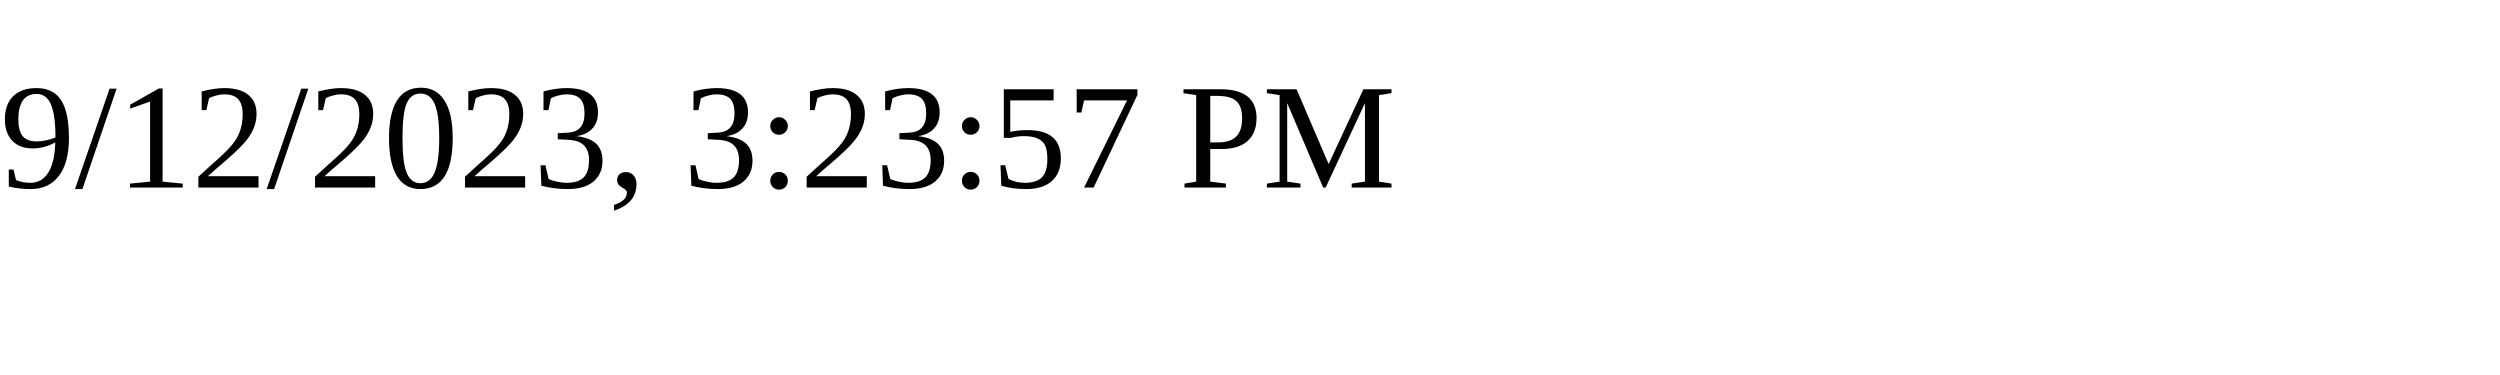
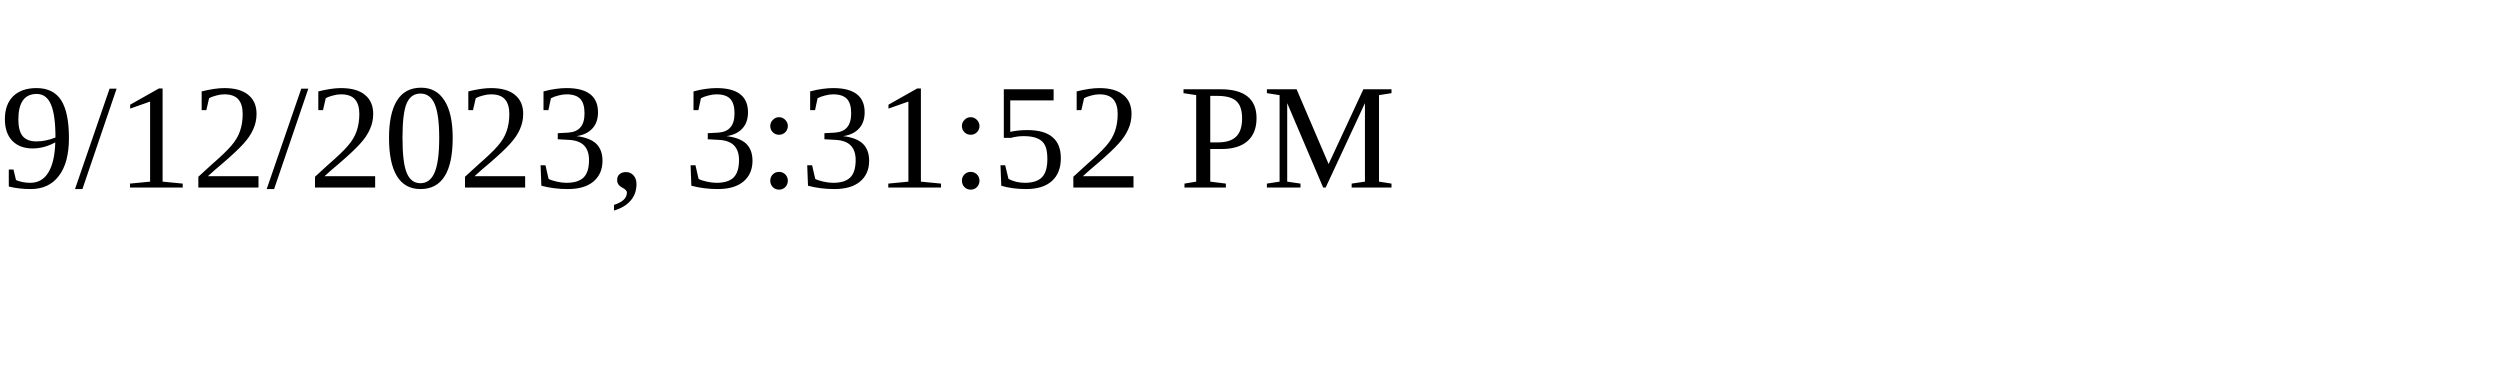
<svg xmlns="http://www.w3.org/2000/svg" height="30" width="200">
-   <text x="0" y="15">9/12/2023, 3:23:57 PM</text>
+   <text x="0" y="15">9/12/2023, 3:31:52 PM</text>
</svg>
